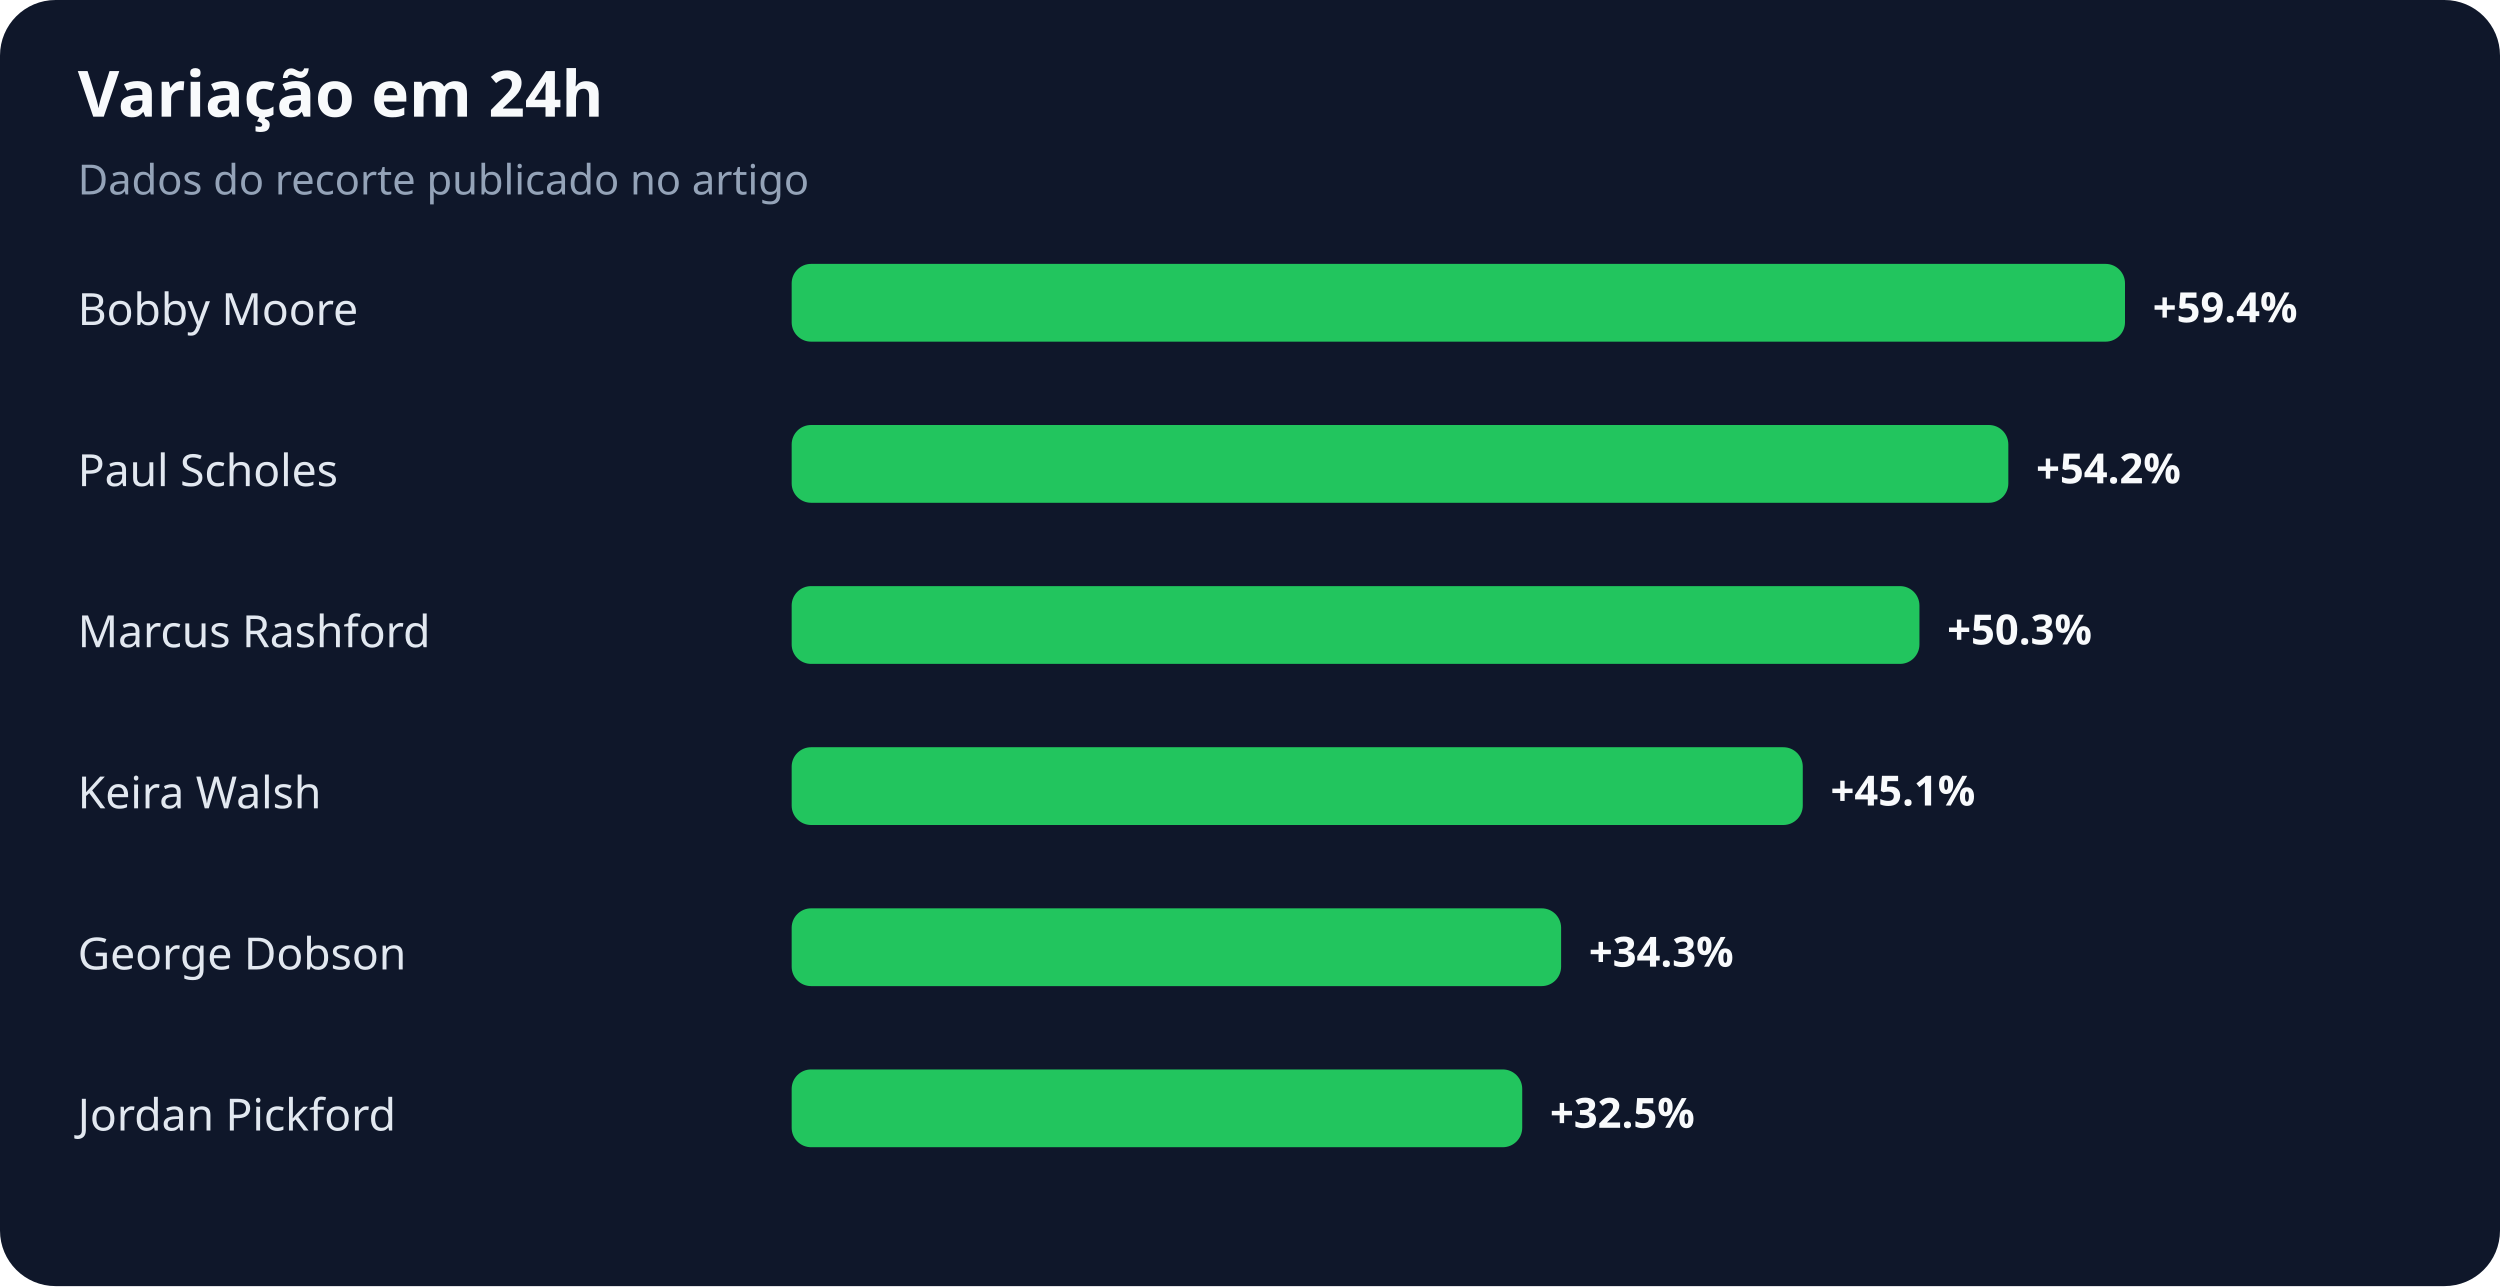
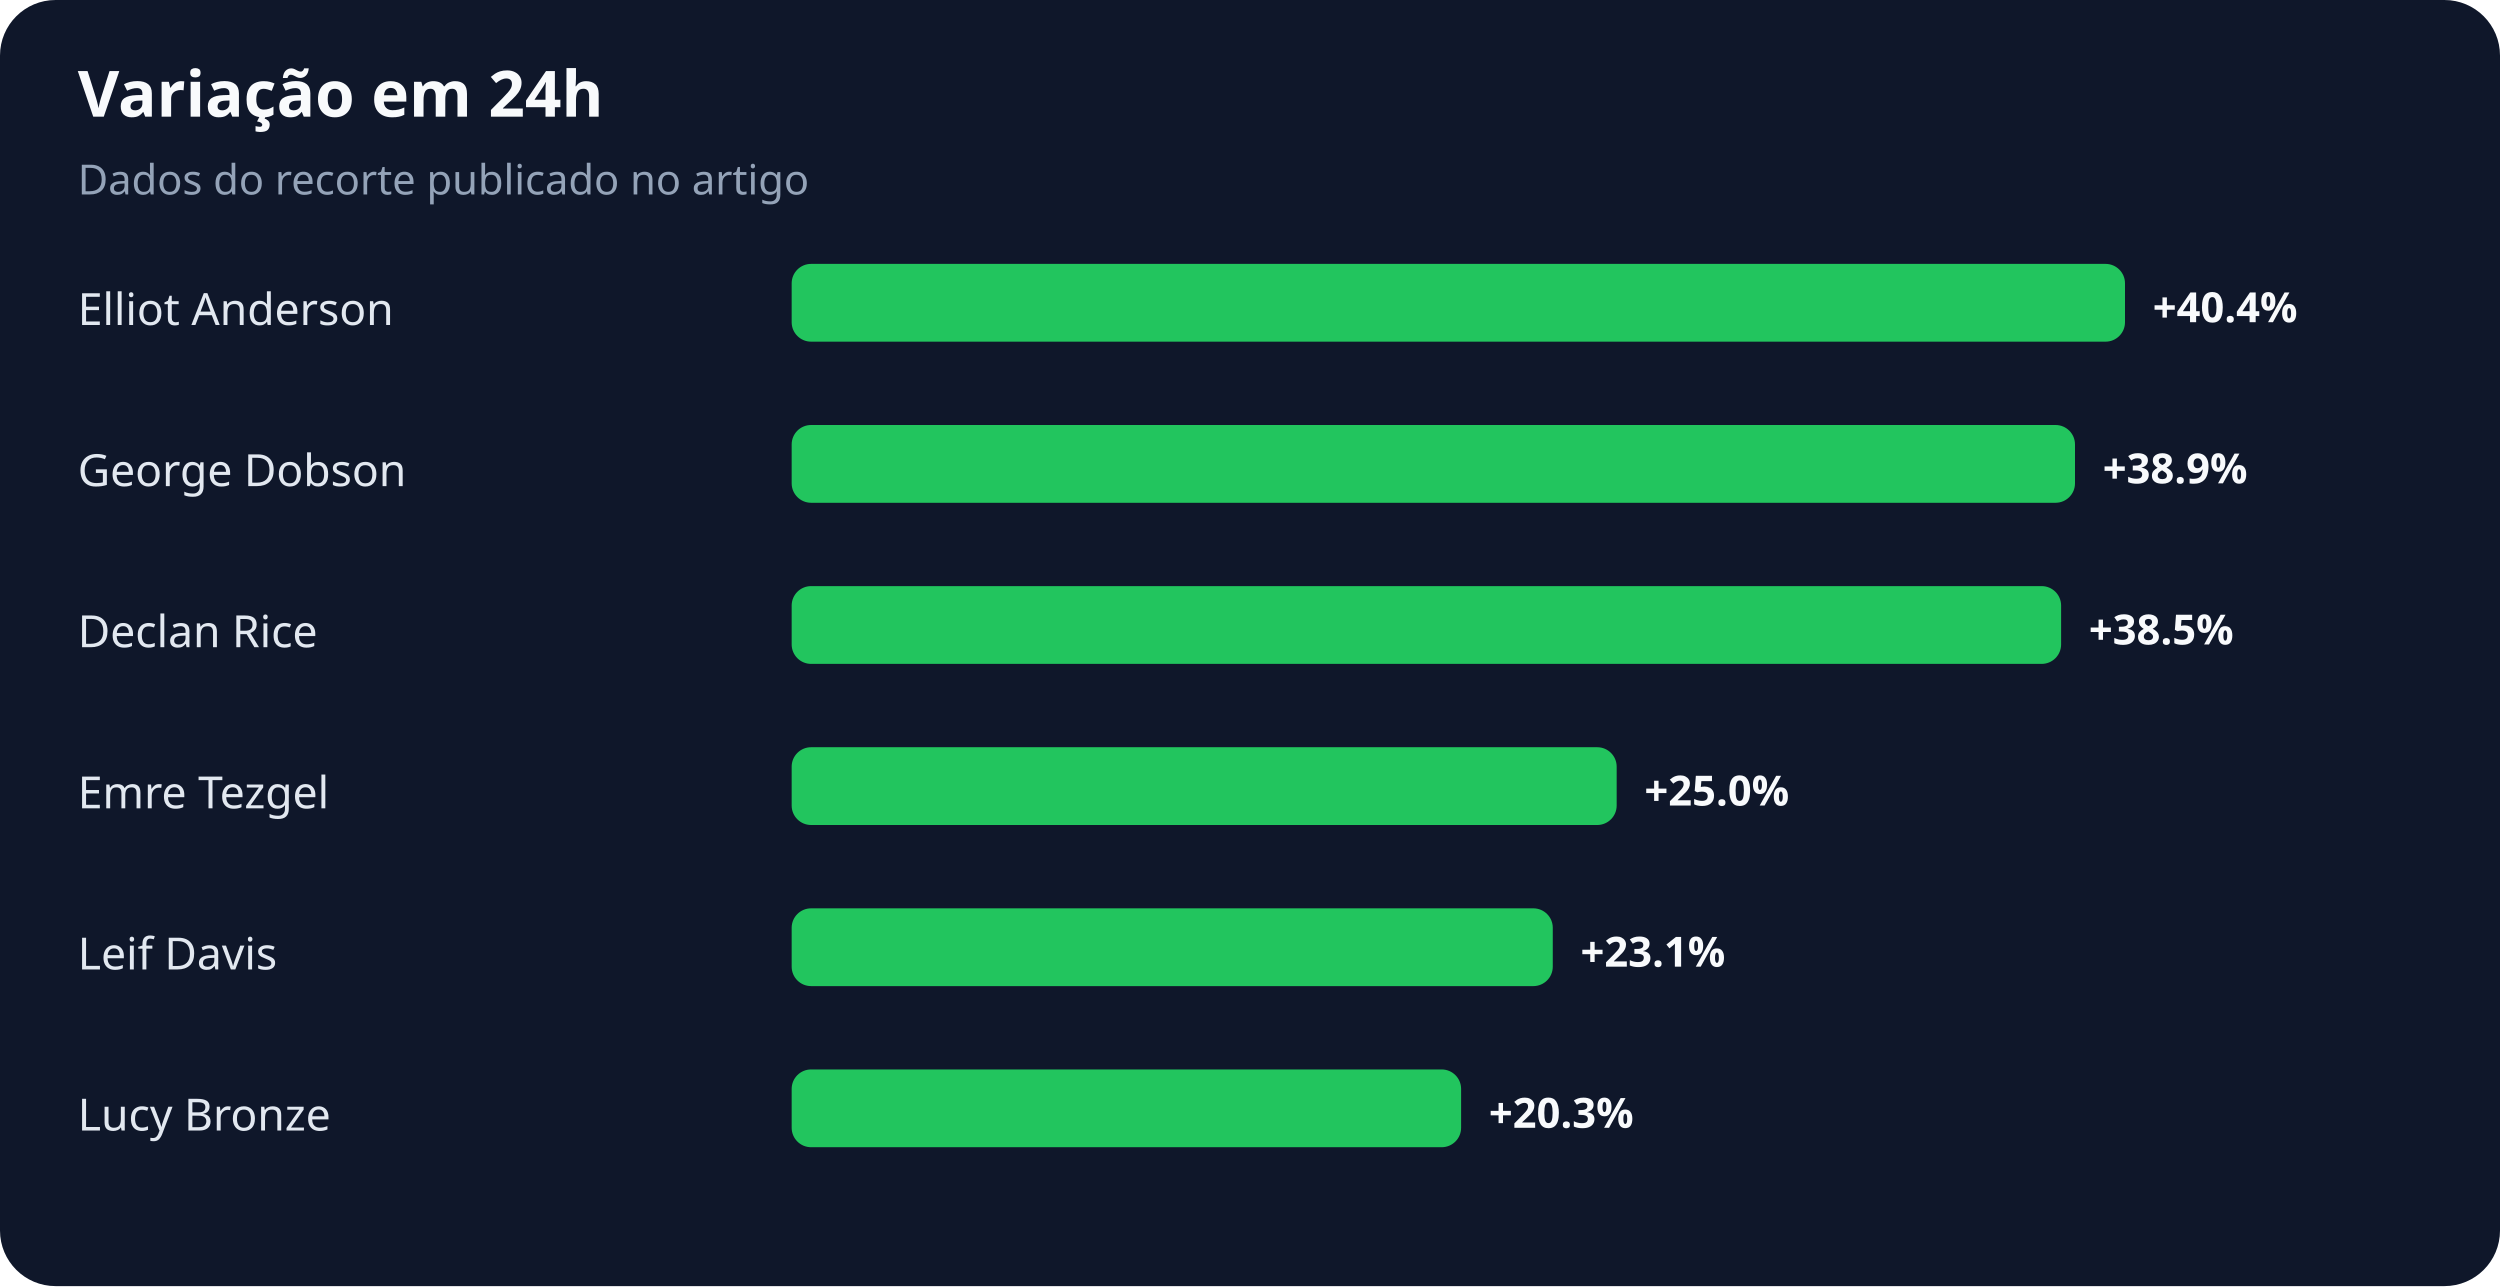
<svg xmlns="http://www.w3.org/2000/svg" width="900" height="463" viewBox="0 0 900 463" role="img" aria-labelledby="title desc">
  <rect width="100%" height="100%" rx="20" fill="#0f172a" />
  <text x="28" y="42" fill="#f8fafc" font-family="system-ui,sans-serif" font-size="23" font-weight="700">Variação em 24h</text>
  <text x="28" y="70" fill="#94a3b8" font-family="system-ui,sans-serif" font-size="15">Dados do recorte publicado no artigo</text>
-   <text x="28" y="117" fill="#e2e8f0" font-family="system-ui,sans-serif" font-size="16">Bobby Moore</text>
+   <text x="28" y="117" fill="#e2e8f0" font-family="system-ui,sans-serif" font-size="16">Elliot Anderson</text>
  <rect x="285" y="95" width="480" height="28" rx="7" fill="#22c55e" />
-   <text x="775" y="116" fill="#f8fafc" font-family="system-ui,sans-serif" font-size="15" font-weight="700">+59.4%</text>
-   <text x="28" y="175" fill="#e2e8f0" font-family="system-ui,sans-serif" font-size="16">Paul Scholes</text>
-   <rect x="285" y="153" width="438" height="28" rx="7" fill="#22c55e" />
-   <text x="733" y="174" fill="#f8fafc" font-family="system-ui,sans-serif" font-size="15" font-weight="700">+54.2%</text>
-   <text x="28" y="233" fill="#e2e8f0" font-family="system-ui,sans-serif" font-size="16">Marcus Rashford</text>
-   <rect x="285" y="211" width="406" height="28" rx="7" fill="#22c55e" />
-   <text x="701" y="232" fill="#f8fafc" font-family="system-ui,sans-serif" font-size="15" font-weight="700">+50.3%</text>
-   <text x="28" y="291" fill="#e2e8f0" font-family="system-ui,sans-serif" font-size="16">Keira Walsh</text>
-   <rect x="285" y="269" width="364" height="28" rx="7" fill="#22c55e" />
-   <text x="659" y="290" fill="#f8fafc" font-family="system-ui,sans-serif" font-size="15" font-weight="700">+45.1%</text>
-   <text x="28" y="349" fill="#e2e8f0" font-family="system-ui,sans-serif" font-size="16">George Dobson</text>
-   <rect x="285" y="327" width="277" height="28" rx="7" fill="#22c55e" />
-   <text x="572" y="348" fill="#f8fafc" font-family="system-ui,sans-serif" font-size="15" font-weight="700">+34.3%</text>
-   <text x="28" y="407" fill="#e2e8f0" font-family="system-ui,sans-serif" font-size="16">Jordan Pickford</text>
-   <rect x="285" y="385" width="263" height="28" rx="7" fill="#22c55e" />
-   <text x="558" y="406" fill="#f8fafc" font-family="system-ui,sans-serif" font-size="15" font-weight="700">+32.5%</text>
+   <text x="775" y="116" fill="#f8fafc" font-family="system-ui,sans-serif" font-size="15" font-weight="700">+40.4%</text>
+   <text x="28" y="175" fill="#e2e8f0" font-family="system-ui,sans-serif" font-size="16">George Dobson</text>
+   <rect x="285" y="153" width="462" height="28" rx="7" fill="#22c55e" />
+   <text x="757" y="174" fill="#f8fafc" font-family="system-ui,sans-serif" font-size="15" font-weight="700">+38.9%</text>
+   <text x="28" y="233" fill="#e2e8f0" font-family="system-ui,sans-serif" font-size="16">Declan Rice</text>
+   <rect x="285" y="211" width="457" height="28" rx="7" fill="#22c55e" />
+   <text x="752" y="232" fill="#f8fafc" font-family="system-ui,sans-serif" font-size="15" font-weight="700">+38.5%</text>
+   <text x="28" y="291" fill="#e2e8f0" font-family="system-ui,sans-serif" font-size="16">Emre Tezgel</text>
+   <rect x="285" y="269" width="297" height="28" rx="7" fill="#22c55e" />
+   <text x="592" y="290" fill="#f8fafc" font-family="system-ui,sans-serif" font-size="15" font-weight="700">+25.0%</text>
+   <text x="28" y="349" fill="#e2e8f0" font-family="system-ui,sans-serif" font-size="16">Leif Davis</text>
+   <rect x="285" y="327" width="274" height="28" rx="7" fill="#22c55e" />
+   <text x="569" y="348" fill="#f8fafc" font-family="system-ui,sans-serif" font-size="15" font-weight="700">+23.1%</text>
+   <text x="28" y="407" fill="#e2e8f0" font-family="system-ui,sans-serif" font-size="16">Lucy Bronze</text>
+   <rect x="285" y="385" width="241" height="28" rx="7" fill="#22c55e" />
+   <text x="536" y="406" fill="#f8fafc" font-family="system-ui,sans-serif" font-size="15" font-weight="700">+20.3%</text>
</svg>
